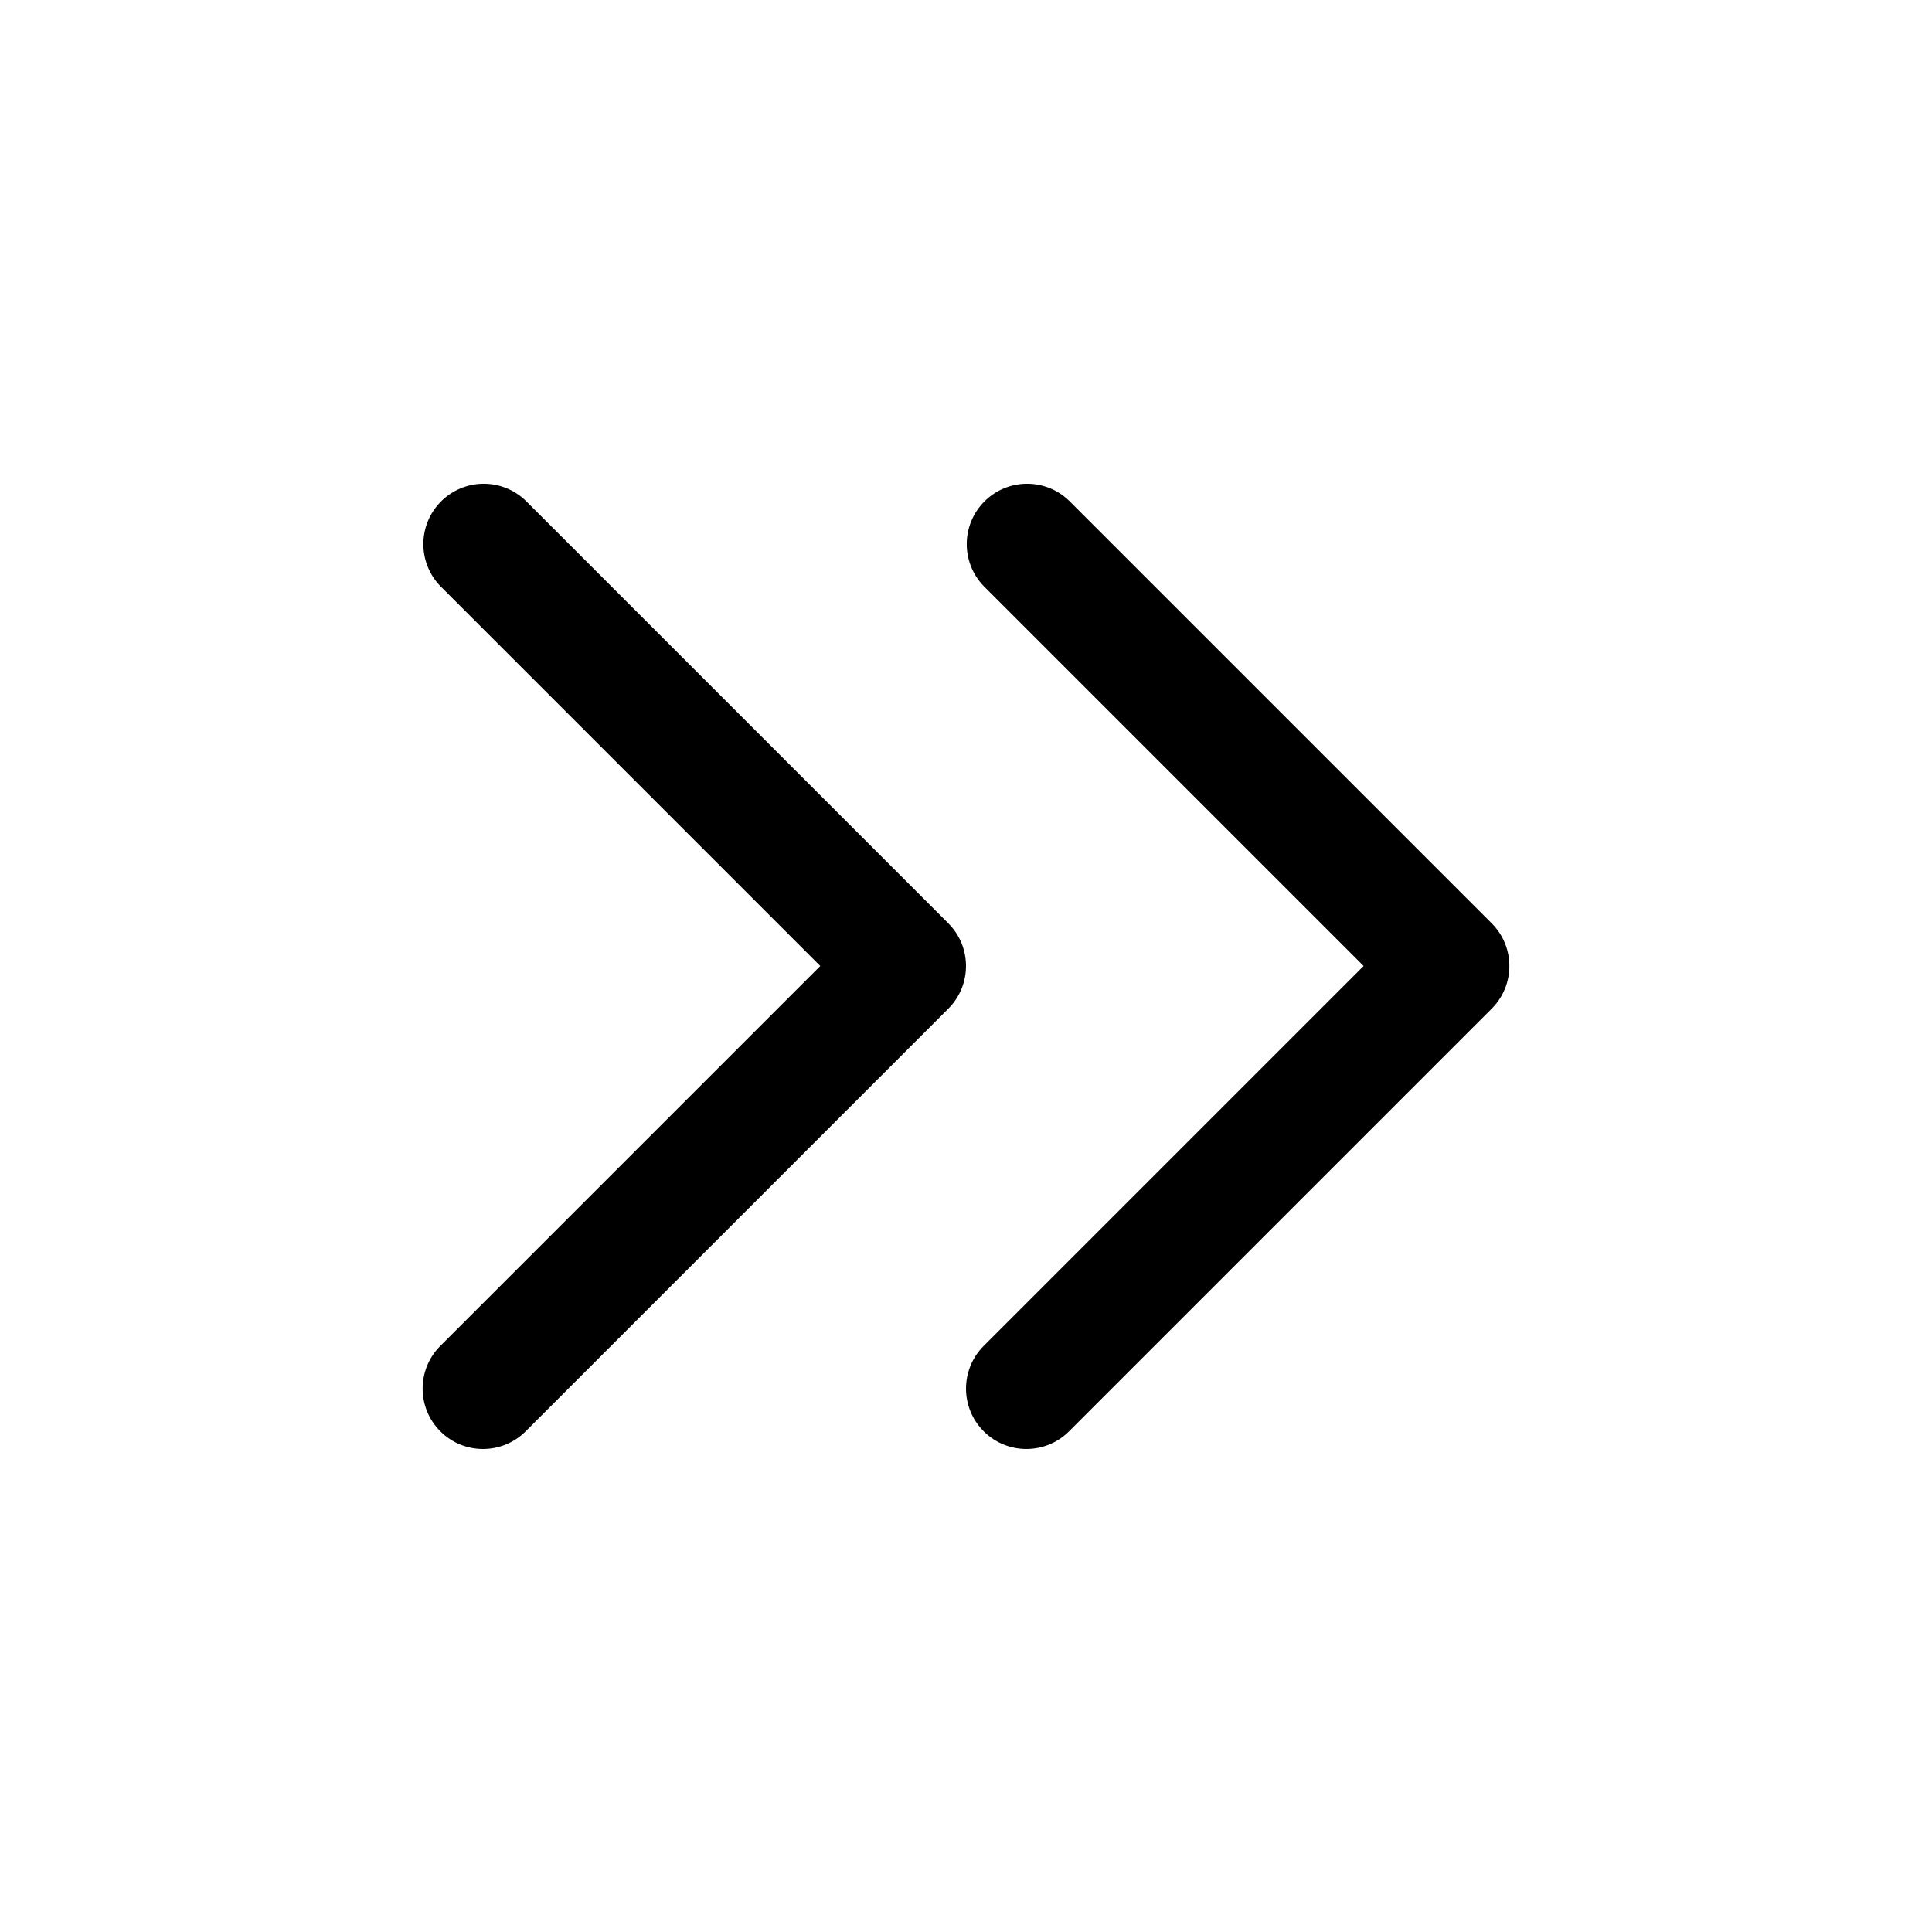
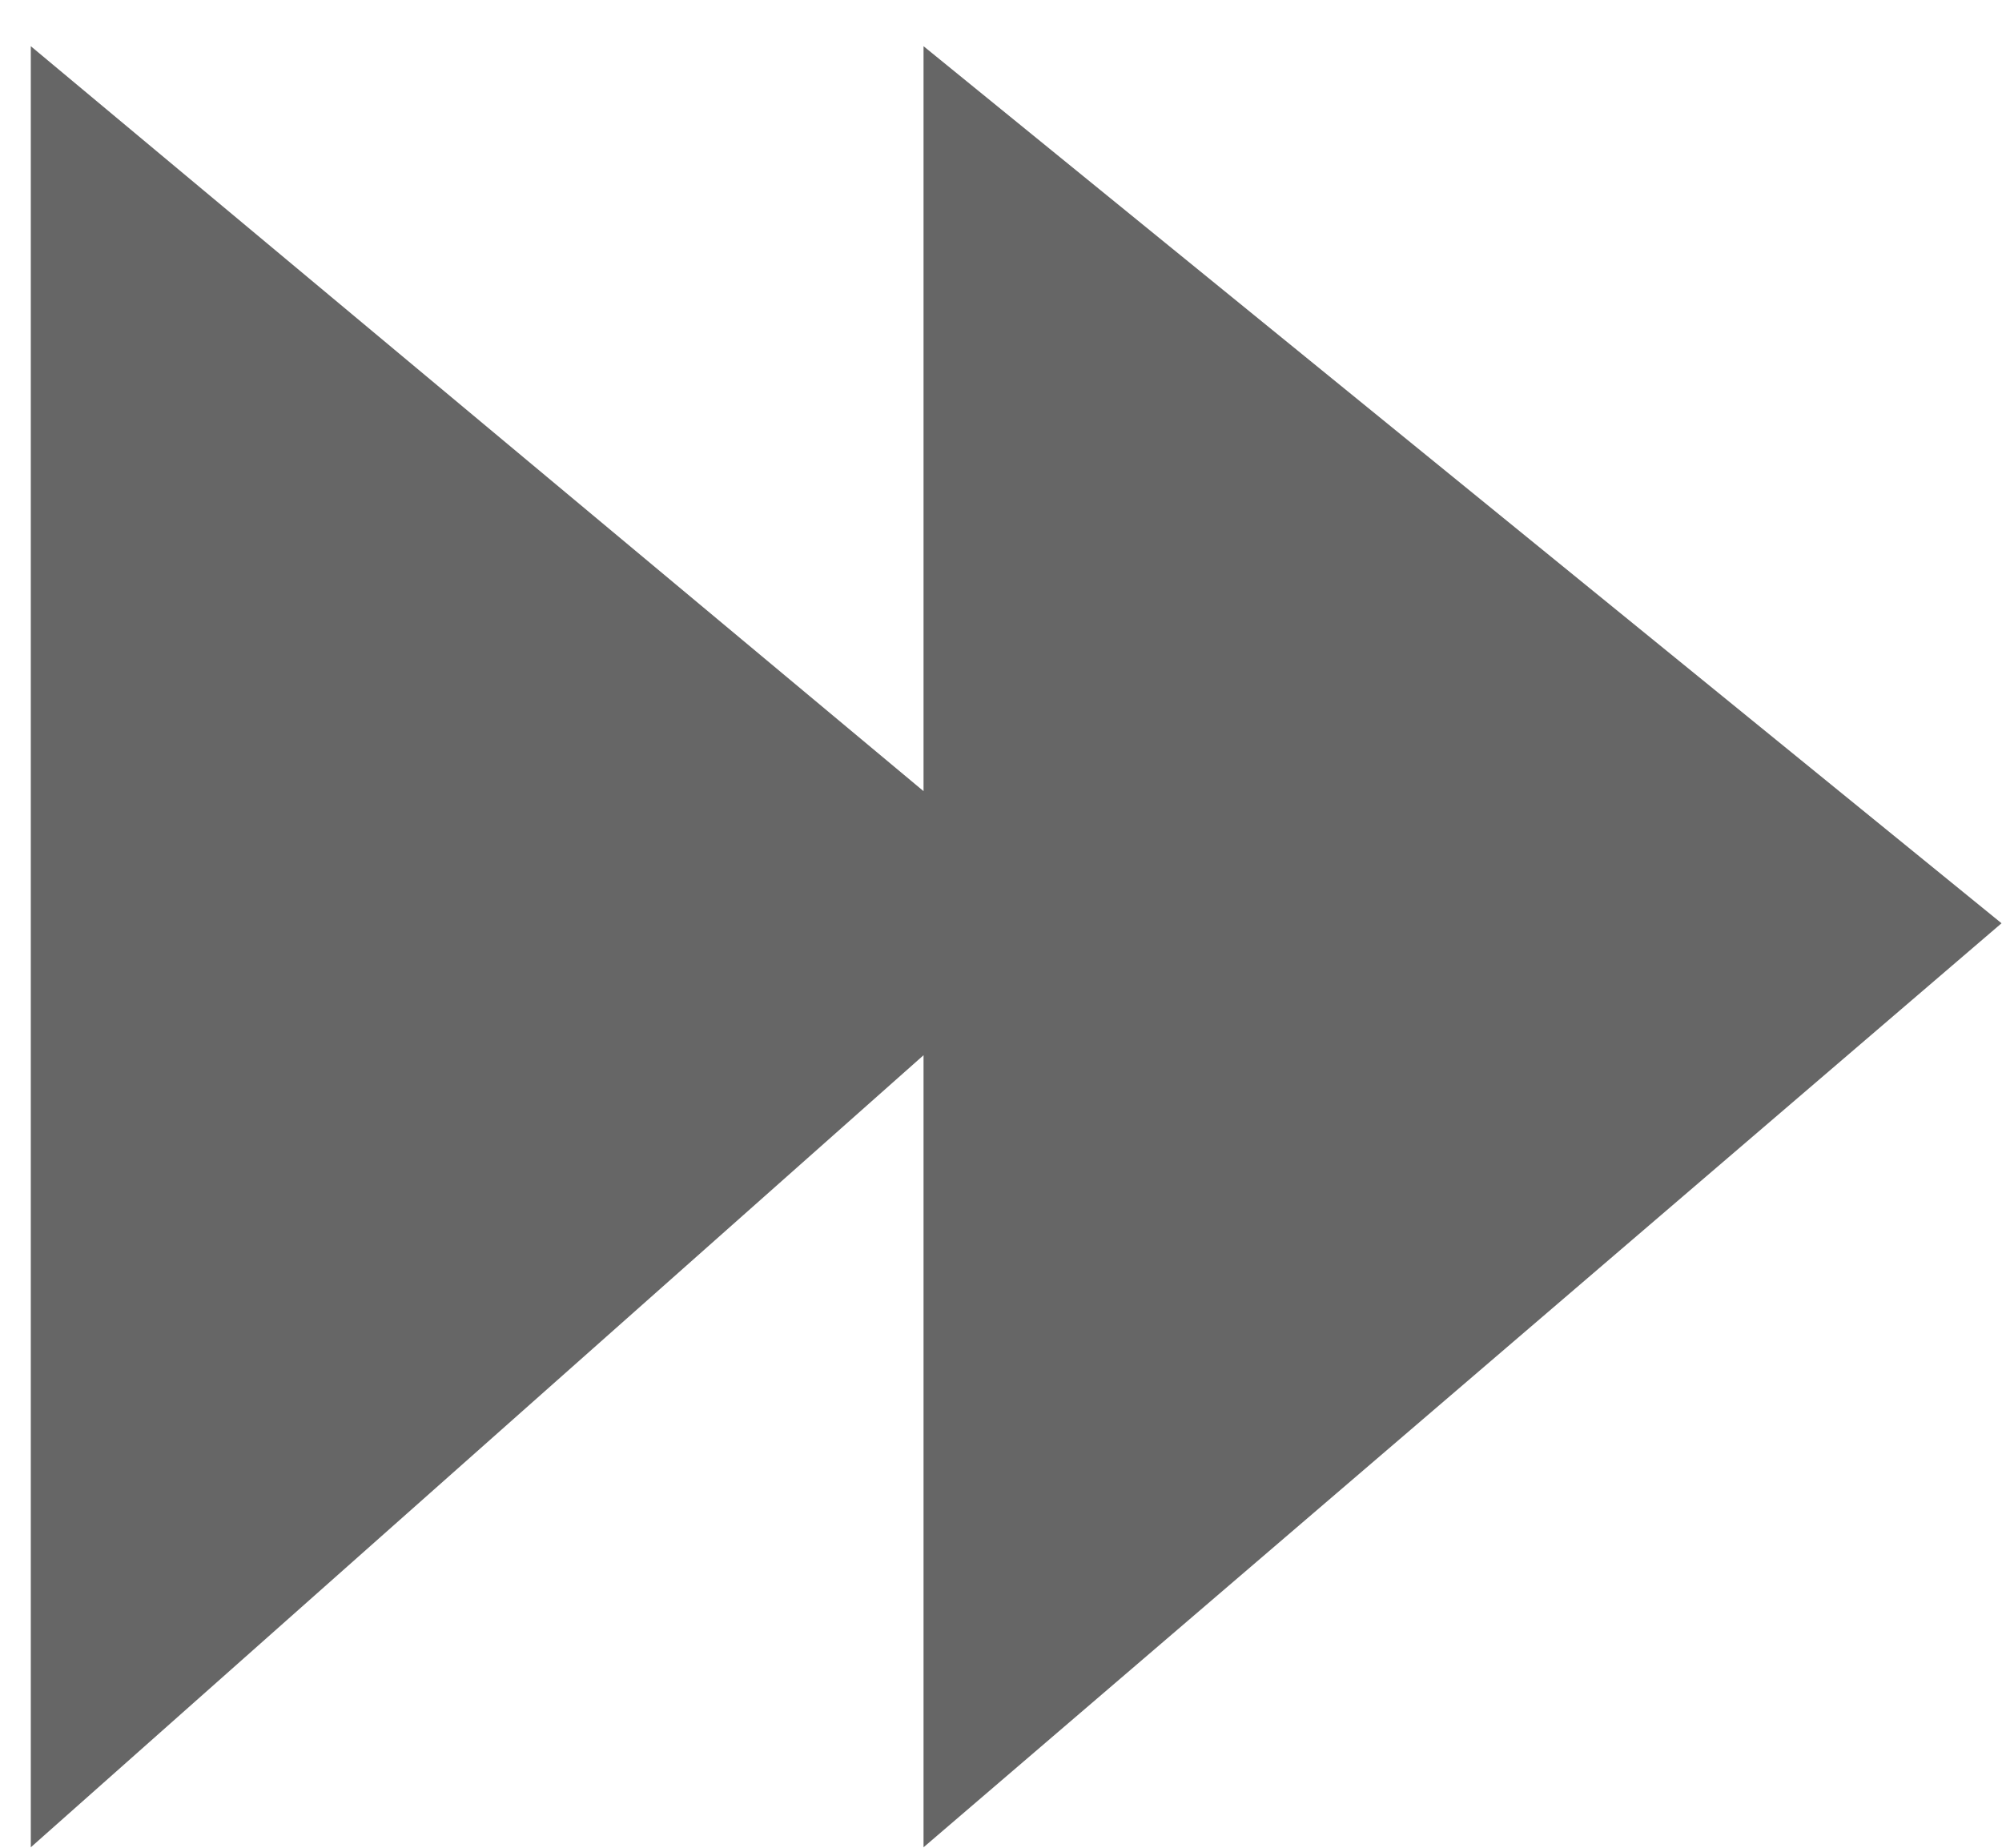
- <svg xmlns="http://www.w3.org/2000/svg" width="32" height="32" viewBox="0 0 32 32">
-   <path fill-rule="evenodd" d="M16.293 23.707a1 1 0 010-1.414L22.586 16l-6.293-6.293a1 1 0 011.414-1.414l7 7a1 1 0 010 1.414l-7 7a1 1 0 01-1.414 0z" clip-rule="evenodd" />
-   <path fill-rule="evenodd" d="M7.293 23.707a1 1 0 010-1.414L13.586 16 7.293 9.707a1 1 0 011.414-1.414l7 7a1 1 0 010 1.414l-7 7a1 1 0 01-1.414 0z" clip-rule="evenodd" />
+ <svg xmlns="http://www.w3.org/2000/svg" width="13" height="12">
+   <path fill-rule="evenodd" fill="#666" d="m12.997 5.996-7 6.001V6.853L.2 11.997V.3l5.797 4.838V.3l7 5.696z" />
</svg>
